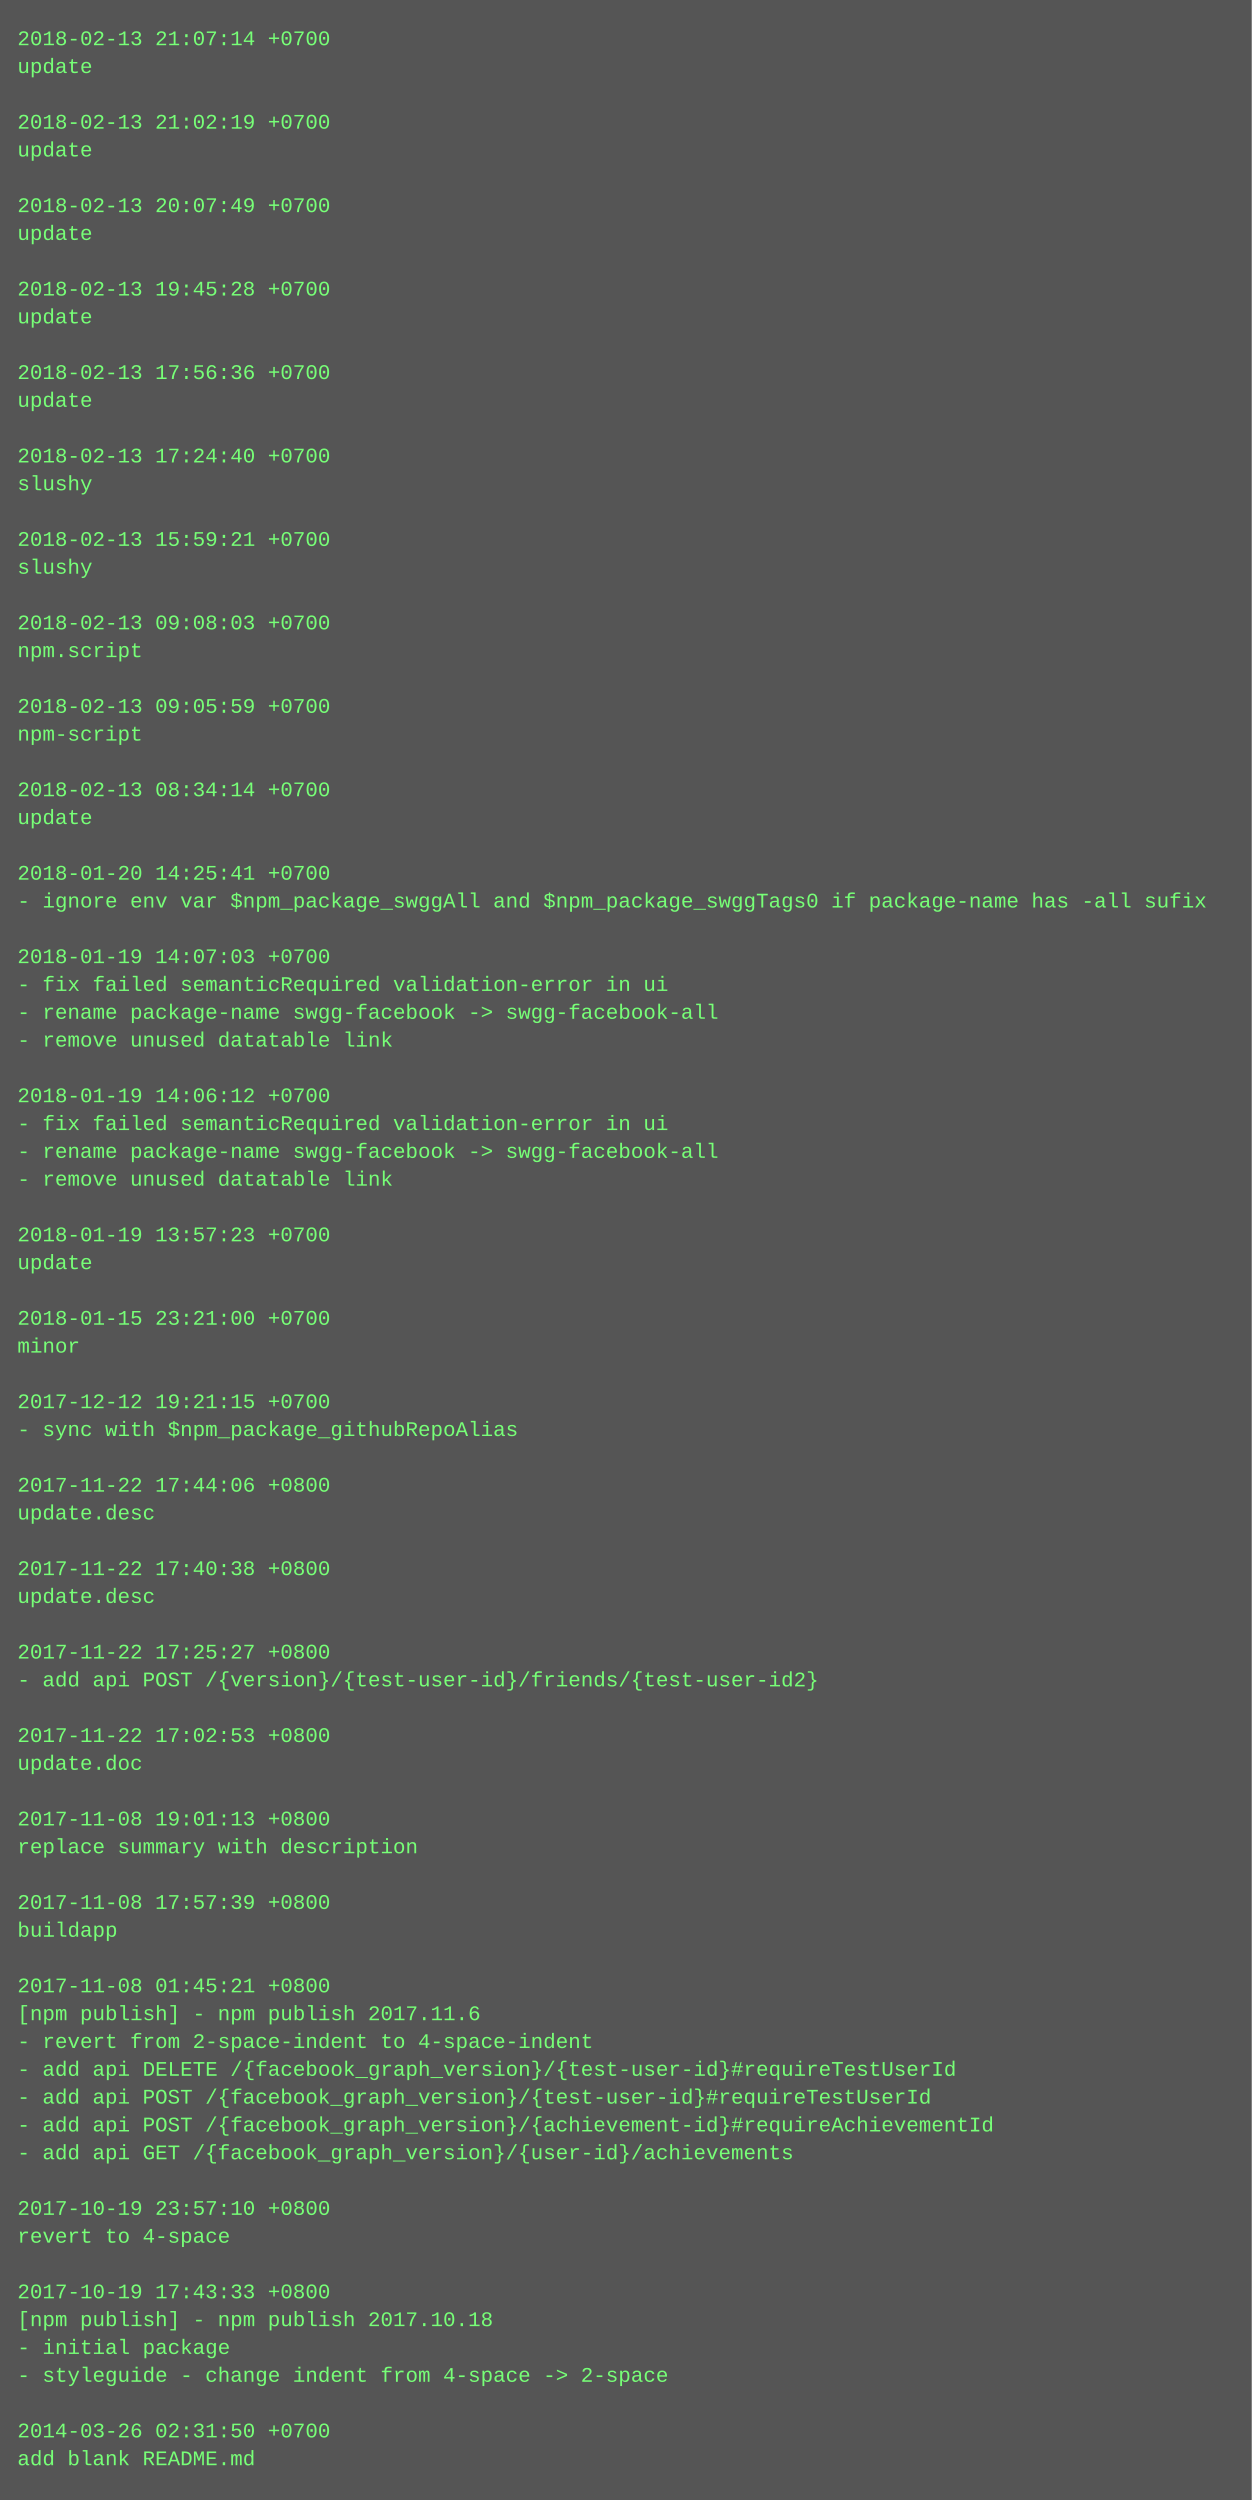
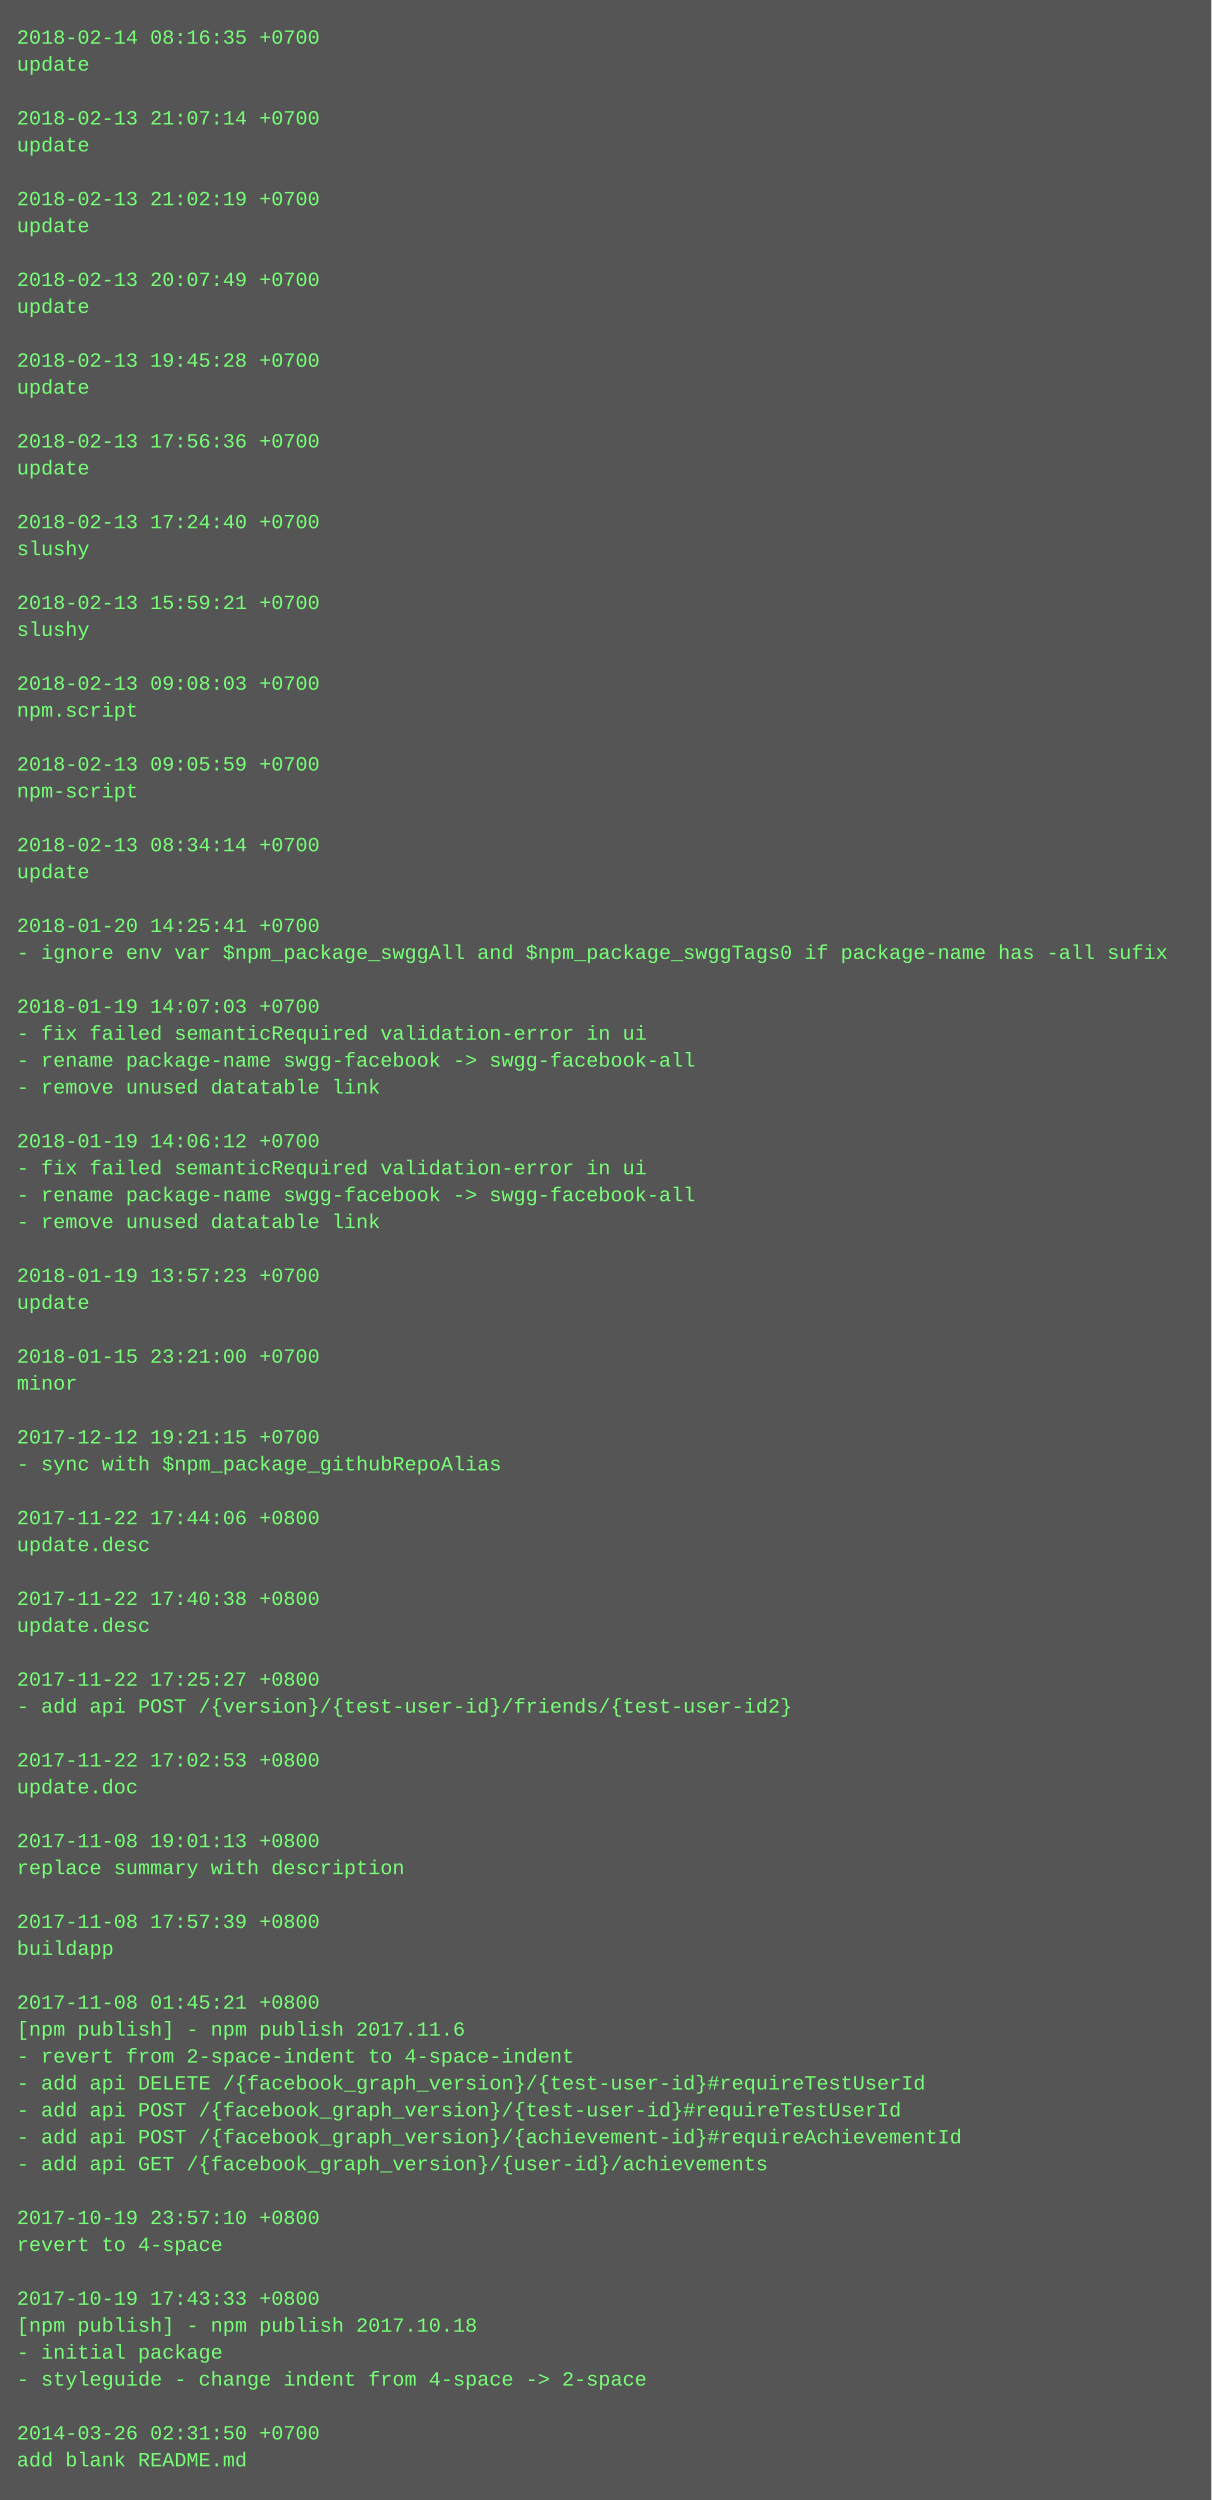
- <svg xmlns="http://www.w3.org/2000/svg" height="1438" width="720">
-   <rect height="1438" fill="#555" width="720" />
+ <svg xmlns="http://www.w3.org/2000/svg" height="1486" width="720">
+   <rect height="1486" fill="#555" width="720" />
  <text fill="#7f7" font-family="Courier New" font-size="12" xml:space="preserve">
-     <tspan x="10" y="26">2018-02-13 21:07:14 +0700</tspan>
+     <tspan x="10" y="26">2018-02-14 08:16:35 +0700</tspan>
    <tspan x="10" y="42">update</tspan>
    <tspan x="10" y="58" />
-     <tspan x="10" y="74">2018-02-13 21:02:19 +0700</tspan>
+     <tspan x="10" y="74">2018-02-13 21:07:14 +0700</tspan>
    <tspan x="10" y="90">update</tspan>
    <tspan x="10" y="106" />
-     <tspan x="10" y="122">2018-02-13 20:07:49 +0700</tspan>
+     <tspan x="10" y="122">2018-02-13 21:02:19 +0700</tspan>
    <tspan x="10" y="138">update</tspan>
    <tspan x="10" y="154" />
-     <tspan x="10" y="170">2018-02-13 19:45:28 +0700</tspan>
+     <tspan x="10" y="170">2018-02-13 20:07:49 +0700</tspan>
    <tspan x="10" y="186">update</tspan>
    <tspan x="10" y="202" />
-     <tspan x="10" y="218">2018-02-13 17:56:36 +0700</tspan>
+     <tspan x="10" y="218">2018-02-13 19:45:28 +0700</tspan>
    <tspan x="10" y="234">update</tspan>
    <tspan x="10" y="250" />
-     <tspan x="10" y="266">2018-02-13 17:24:40 +0700</tspan>
-     <tspan x="10" y="282">slushy</tspan>
+     <tspan x="10" y="266">2018-02-13 17:56:36 +0700</tspan>
+     <tspan x="10" y="282">update</tspan>
    <tspan x="10" y="298" />
-     <tspan x="10" y="314">2018-02-13 15:59:21 +0700</tspan>
+     <tspan x="10" y="314">2018-02-13 17:24:40 +0700</tspan>
    <tspan x="10" y="330">slushy</tspan>
    <tspan x="10" y="346" />
-     <tspan x="10" y="362">2018-02-13 09:08:03 +0700</tspan>
-     <tspan x="10" y="378">npm.script</tspan>
+     <tspan x="10" y="362">2018-02-13 15:59:21 +0700</tspan>
+     <tspan x="10" y="378">slushy</tspan>
    <tspan x="10" y="394" />
-     <tspan x="10" y="410">2018-02-13 09:05:59 +0700</tspan>
-     <tspan x="10" y="426">npm-script</tspan>
+     <tspan x="10" y="410">2018-02-13 09:08:03 +0700</tspan>
+     <tspan x="10" y="426">npm.script</tspan>
    <tspan x="10" y="442" />
-     <tspan x="10" y="458">2018-02-13 08:34:14 +0700</tspan>
-     <tspan x="10" y="474">update</tspan>
+     <tspan x="10" y="458">2018-02-13 09:05:59 +0700</tspan>
+     <tspan x="10" y="474">npm-script</tspan>
    <tspan x="10" y="490" />
-     <tspan x="10" y="506">2018-01-20 14:25:41 +0700</tspan>
-     <tspan x="10" y="522">- ignore env var $npm_package_swggAll and $npm_package_swggTags0 if package-name has -all sufix</tspan>
+     <tspan x="10" y="506">2018-02-13 08:34:14 +0700</tspan>
+     <tspan x="10" y="522">update</tspan>
    <tspan x="10" y="538" />
-     <tspan x="10" y="554">2018-01-19 14:07:03 +0700</tspan>
-     <tspan x="10" y="570">- fix failed semanticRequired validation-error in ui</tspan>
-     <tspan x="10" y="586">- rename package-name swgg-facebook -&gt; swgg-facebook-all</tspan>
-     <tspan x="10" y="602">- remove unused datatable link</tspan>
-     <tspan x="10" y="618" />
-     <tspan x="10" y="634">2018-01-19 14:06:12 +0700</tspan>
-     <tspan x="10" y="650">- fix failed semanticRequired validation-error in ui</tspan>
-     <tspan x="10" y="666">- rename package-name swgg-facebook -&gt; swgg-facebook-all</tspan>
-     <tspan x="10" y="682">- remove unused datatable link</tspan>
-     <tspan x="10" y="698" />
-     <tspan x="10" y="714">2018-01-19 13:57:23 +0700</tspan>
-     <tspan x="10" y="730">update</tspan>
+     <tspan x="10" y="554">2018-01-20 14:25:41 +0700</tspan>
+     <tspan x="10" y="570">- ignore env var $npm_package_swggAll and $npm_package_swggTags0 if package-name has -all sufix</tspan>
+     <tspan x="10" y="586" />
+     <tspan x="10" y="602">2018-01-19 14:07:03 +0700</tspan>
+     <tspan x="10" y="618">- fix failed semanticRequired validation-error in ui</tspan>
+     <tspan x="10" y="634">- rename package-name swgg-facebook -&gt; swgg-facebook-all</tspan>
+     <tspan x="10" y="650">- remove unused datatable link</tspan>
+     <tspan x="10" y="666" />
+     <tspan x="10" y="682">2018-01-19 14:06:12 +0700</tspan>
+     <tspan x="10" y="698">- fix failed semanticRequired validation-error in ui</tspan>
+     <tspan x="10" y="714">- rename package-name swgg-facebook -&gt; swgg-facebook-all</tspan>
+     <tspan x="10" y="730">- remove unused datatable link</tspan>
    <tspan x="10" y="746" />
-     <tspan x="10" y="762">2018-01-15 23:21:00 +0700</tspan>
-     <tspan x="10" y="778">minor</tspan>
+     <tspan x="10" y="762">2018-01-19 13:57:23 +0700</tspan>
+     <tspan x="10" y="778">update</tspan>
    <tspan x="10" y="794" />
-     <tspan x="10" y="810">2017-12-12 19:21:15 +0700</tspan>
-     <tspan x="10" y="826">- sync with $npm_package_githubRepoAlias</tspan>
+     <tspan x="10" y="810">2018-01-15 23:21:00 +0700</tspan>
+     <tspan x="10" y="826">minor</tspan>
    <tspan x="10" y="842" />
-     <tspan x="10" y="858">2017-11-22 17:44:06 +0800</tspan>
-     <tspan x="10" y="874">update.desc</tspan>
+     <tspan x="10" y="858">2017-12-12 19:21:15 +0700</tspan>
+     <tspan x="10" y="874">- sync with $npm_package_githubRepoAlias</tspan>
    <tspan x="10" y="890" />
-     <tspan x="10" y="906">2017-11-22 17:40:38 +0800</tspan>
+     <tspan x="10" y="906">2017-11-22 17:44:06 +0800</tspan>
    <tspan x="10" y="922">update.desc</tspan>
    <tspan x="10" y="938" />
-     <tspan x="10" y="954">2017-11-22 17:25:27 +0800</tspan>
-     <tspan x="10" y="970">- add api POST /{version}/{test-user-id}/friends/{test-user-id2}</tspan>
+     <tspan x="10" y="954">2017-11-22 17:40:38 +0800</tspan>
+     <tspan x="10" y="970">update.desc</tspan>
    <tspan x="10" y="986" />
-     <tspan x="10" y="1002">2017-11-22 17:02:53 +0800</tspan>
-     <tspan x="10" y="1018">update.doc</tspan>
+     <tspan x="10" y="1002">2017-11-22 17:25:27 +0800</tspan>
+     <tspan x="10" y="1018">- add api POST /{version}/{test-user-id}/friends/{test-user-id2}</tspan>
    <tspan x="10" y="1034" />
-     <tspan x="10" y="1050">2017-11-08 19:01:13 +0800</tspan>
-     <tspan x="10" y="1066">replace summary with description</tspan>
+     <tspan x="10" y="1050">2017-11-22 17:02:53 +0800</tspan>
+     <tspan x="10" y="1066">update.doc</tspan>
    <tspan x="10" y="1082" />
-     <tspan x="10" y="1098">2017-11-08 17:57:39 +0800</tspan>
-     <tspan x="10" y="1114">buildapp</tspan>
+     <tspan x="10" y="1098">2017-11-08 19:01:13 +0800</tspan>
+     <tspan x="10" y="1114">replace summary with description</tspan>
    <tspan x="10" y="1130" />
-     <tspan x="10" y="1146">2017-11-08 01:45:21 +0800</tspan>
-     <tspan x="10" y="1162">[npm publish] - npm publish 2017.11.6</tspan>
-     <tspan x="10" y="1178">- revert from 2-space-indent to 4-space-indent</tspan>
-     <tspan x="10" y="1194">- add api DELETE /{facebook_graph_version}/{test-user-id}#requireTestUserId</tspan>
-     <tspan x="10" y="1210">- add api POST /{facebook_graph_version}/{test-user-id}#requireTestUserId</tspan>
-     <tspan x="10" y="1226">- add api POST /{facebook_graph_version}/{achievement-id}#requireAchievementId</tspan>
-     <tspan x="10" y="1242">- add api GET /{facebook_graph_version}/{user-id}/achievements</tspan>
-     <tspan x="10" y="1258" />
-     <tspan x="10" y="1274">2017-10-19 23:57:10 +0800</tspan>
-     <tspan x="10" y="1290">revert to 4-space</tspan>
+     <tspan x="10" y="1146">2017-11-08 17:57:39 +0800</tspan>
+     <tspan x="10" y="1162">buildapp</tspan>
+     <tspan x="10" y="1178" />
+     <tspan x="10" y="1194">2017-11-08 01:45:21 +0800</tspan>
+     <tspan x="10" y="1210">[npm publish] - npm publish 2017.11.6</tspan>
+     <tspan x="10" y="1226">- revert from 2-space-indent to 4-space-indent</tspan>
+     <tspan x="10" y="1242">- add api DELETE /{facebook_graph_version}/{test-user-id}#requireTestUserId</tspan>
+     <tspan x="10" y="1258">- add api POST /{facebook_graph_version}/{test-user-id}#requireTestUserId</tspan>
+     <tspan x="10" y="1274">- add api POST /{facebook_graph_version}/{achievement-id}#requireAchievementId</tspan>
+     <tspan x="10" y="1290">- add api GET /{facebook_graph_version}/{user-id}/achievements</tspan>
    <tspan x="10" y="1306" />
-     <tspan x="10" y="1322">2017-10-19 17:43:33 +0800</tspan>
-     <tspan x="10" y="1338">[npm publish] - npm publish 2017.10.18</tspan>
-     <tspan x="10" y="1354">- initial package</tspan>
-     <tspan x="10" y="1370">- styleguide - change indent from 4-space -&gt; 2-space</tspan>
-     <tspan x="10" y="1386" />
-     <tspan x="10" y="1402">2014-03-26 02:31:50 +0700</tspan>
-     <tspan x="10" y="1418">add blank README.md</tspan>
+     <tspan x="10" y="1322">2017-10-19 23:57:10 +0800</tspan>
+     <tspan x="10" y="1338">revert to 4-space</tspan>
+     <tspan x="10" y="1354" />
+     <tspan x="10" y="1370">2017-10-19 17:43:33 +0800</tspan>
+     <tspan x="10" y="1386">[npm publish] - npm publish 2017.10.18</tspan>
+     <tspan x="10" y="1402">- initial package</tspan>
+     <tspan x="10" y="1418">- styleguide - change indent from 4-space -&gt; 2-space</tspan>
+     <tspan x="10" y="1434" />
+     <tspan x="10" y="1450">2014-03-26 02:31:50 +0700</tspan>
+     <tspan x="10" y="1466">add blank README.md</tspan>
  </text>
</svg>
